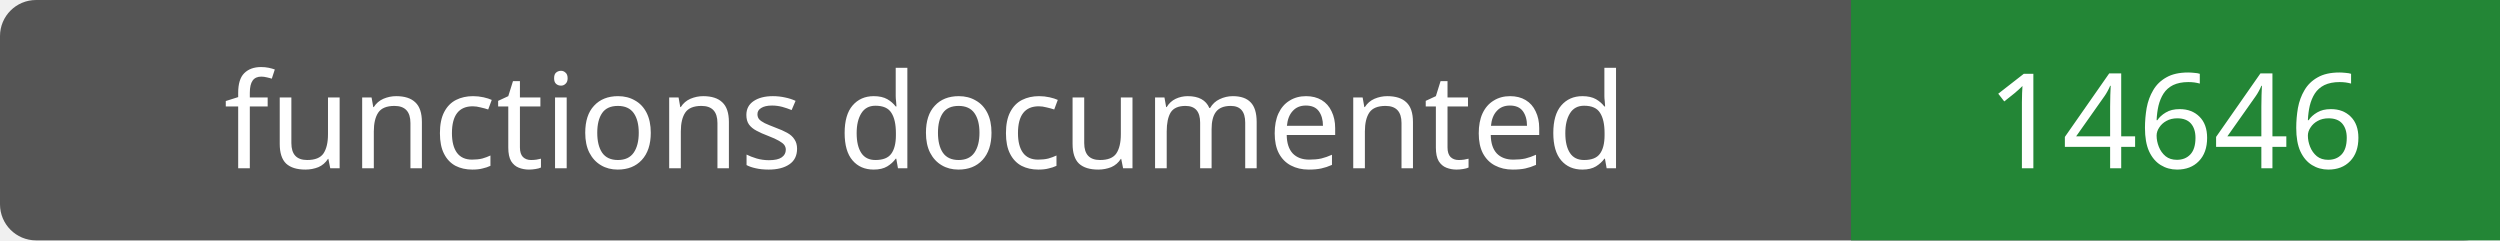
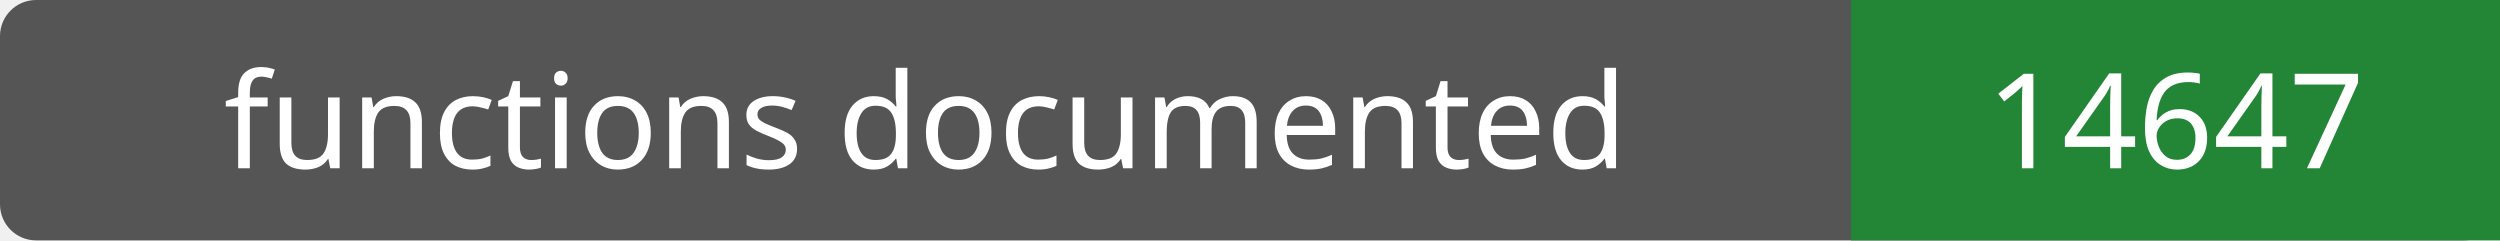
- <svg xmlns="http://www.w3.org/2000/svg" width="208" height="20" role="img" aria-label="functions documented: 14646">
+ <svg xmlns="http://www.w3.org/2000/svg" width="208" height="20" role="img" aria-label="functions documented: 14647">
  <rect width="208" height="20" rx="3" fill="#555" />
  <path fill="#238636" d="M154 0h54v20H154z" />
  <g fill="#fff" text-anchor="middle" font-family="Verdana,sans-serif" font-size="11">
    <text x="77.0" y="14">functions documented</text>
-     <text x="181.0" y="14">14646</text>
+     <text x="181.0" y="14">14647</text>
  </g>
</svg>
